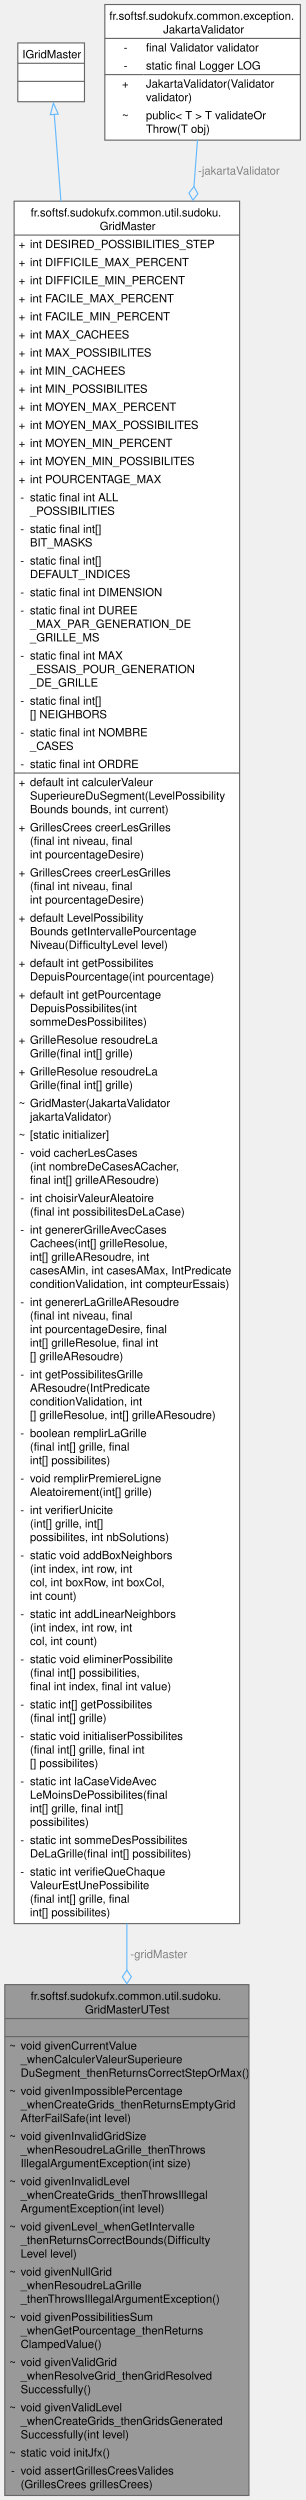
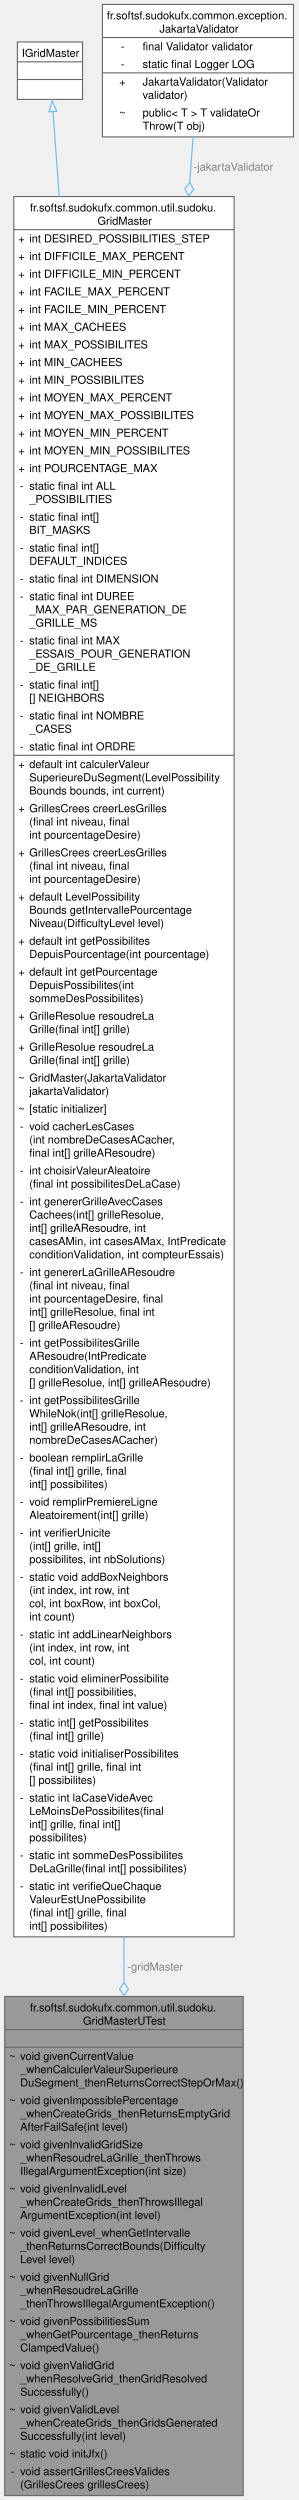
- <svg xmlns="http://www.w3.org/2000/svg" xmlns:xlink="http://www.w3.org/1999/xlink" width="270pt" height="2212pt" viewBox="0.00 0.00 269.50 2212.00">
-   <g id="graph0" class="graph" transform="scale(1 1) rotate(0) translate(4 2208)">
+ <svg xmlns="http://www.w3.org/2000/svg" xmlns:xlink="http://www.w3.org/1999/xlink" width="270pt" height="2264pt" viewBox="0.00 0.00 269.50 2264.00">
+   <g id="graph0" class="graph" transform="scale(1 1) rotate(0) translate(4 2260)">
    <g id="Node000001" class="node">
      <g id="a_Node000001">
        <a xlink:title=" ">
          <polygon fill="#999999" stroke="none" points="216,-452 0,-452 0,0 216,0 216,-452" />
          <text text-anchor="start" x="22.88" y="-438.5" font-family="Helvetica,sans-Serif" font-size="10.00">fr.softsf.sudokufx.common.util.sudoku.</text>
          <text text-anchor="start" x="70.88" y="-426.5" font-family="Helvetica,sans-Serif" font-size="10.00">GridMasterUTest</text>
          <text text-anchor="start" x="106.5" y="-410.5" font-family="Helvetica,sans-Serif" font-size="10.00"> </text>
          <text text-anchor="start" x="4" y="-394.5" font-family="Helvetica,sans-Serif" font-size="10.00">~</text>
          <text text-anchor="start" x="14" y="-394.5" font-family="Helvetica,sans-Serif" font-size="10.00">void givenCurrentValue</text>
          <text text-anchor="start" x="14" y="-382.5" font-family="Helvetica,sans-Serif" font-size="10.00">_whenCalculerValeurSuperieure</text>
          <text text-anchor="start" x="14" y="-370.5" font-family="Helvetica,sans-Serif" font-size="10.00">DuSegment_thenReturnsCorrectStepOrMax()</text>
          <text text-anchor="start" x="4" y="-354.5" font-family="Helvetica,sans-Serif" font-size="10.00">~</text>
          <text text-anchor="start" x="14" y="-354.5" font-family="Helvetica,sans-Serif" font-size="10.00">void givenImpossiblePercentage</text>
          <text text-anchor="start" x="14" y="-342.5" font-family="Helvetica,sans-Serif" font-size="10.00">_whenCreateGrids_thenReturnsEmptyGrid</text>
          <text text-anchor="start" x="14" y="-330.5" font-family="Helvetica,sans-Serif" font-size="10.00">AfterFailSafe(int level)</text>
          <text text-anchor="start" x="4" y="-314.5" font-family="Helvetica,sans-Serif" font-size="10.00">~</text>
          <text text-anchor="start" x="14" y="-314.5" font-family="Helvetica,sans-Serif" font-size="10.00">void givenInvalidGridSize</text>
          <text text-anchor="start" x="14" y="-302.5" font-family="Helvetica,sans-Serif" font-size="10.00">_whenResoudreLaGrille_thenThrows</text>
          <text text-anchor="start" x="14" y="-290.5" font-family="Helvetica,sans-Serif" font-size="10.00">IllegalArgumentException(int size)</text>
          <text text-anchor="start" x="4" y="-274.5" font-family="Helvetica,sans-Serif" font-size="10.00">~</text>
          <text text-anchor="start" x="14" y="-274.5" font-family="Helvetica,sans-Serif" font-size="10.00">void givenInvalidLevel</text>
          <text text-anchor="start" x="14" y="-262.5" font-family="Helvetica,sans-Serif" font-size="10.00">_whenCreateGrids_thenThrowsIllegal</text>
          <text text-anchor="start" x="14" y="-250.5" font-family="Helvetica,sans-Serif" font-size="10.00">ArgumentException(int level)</text>
          <text text-anchor="start" x="4" y="-234.5" font-family="Helvetica,sans-Serif" font-size="10.00">~</text>
          <text text-anchor="start" x="14" y="-234.5" font-family="Helvetica,sans-Serif" font-size="10.00">void givenLevel_whenGetIntervalle</text>
          <text text-anchor="start" x="14" y="-222.5" font-family="Helvetica,sans-Serif" font-size="10.00">_thenReturnsCorrectBounds(Difficulty</text>
          <text text-anchor="start" x="14" y="-210.5" font-family="Helvetica,sans-Serif" font-size="10.00">Level level)</text>
          <text text-anchor="start" x="4" y="-194.5" font-family="Helvetica,sans-Serif" font-size="10.00">~</text>
          <text text-anchor="start" x="14" y="-194.5" font-family="Helvetica,sans-Serif" font-size="10.00">void givenNullGrid</text>
          <text text-anchor="start" x="14" y="-182.5" font-family="Helvetica,sans-Serif" font-size="10.00">_whenResoudreLaGrille</text>
          <text text-anchor="start" x="14" y="-170.5" font-family="Helvetica,sans-Serif" font-size="10.00">_thenThrowsIllegalArgumentException()</text>
          <text text-anchor="start" x="4" y="-154.5" font-family="Helvetica,sans-Serif" font-size="10.00">~</text>
          <text text-anchor="start" x="14" y="-154.5" font-family="Helvetica,sans-Serif" font-size="10.00">void givenPossibilitiesSum</text>
          <text text-anchor="start" x="14" y="-142.5" font-family="Helvetica,sans-Serif" font-size="10.00">_whenGetPourcentage_thenReturns</text>
          <text text-anchor="start" x="14" y="-130.5" font-family="Helvetica,sans-Serif" font-size="10.00">ClampedValue()</text>
          <text text-anchor="start" x="4" y="-114.5" font-family="Helvetica,sans-Serif" font-size="10.00">~</text>
          <text text-anchor="start" x="14" y="-114.5" font-family="Helvetica,sans-Serif" font-size="10.00">void givenValidGrid</text>
          <text text-anchor="start" x="14" y="-102.5" font-family="Helvetica,sans-Serif" font-size="10.00">_whenResolveGrid_thenGridResolved</text>
          <text text-anchor="start" x="14" y="-90.5" font-family="Helvetica,sans-Serif" font-size="10.00">Successfully()</text>
          <text text-anchor="start" x="4" y="-74.5" font-family="Helvetica,sans-Serif" font-size="10.00">~</text>
          <text text-anchor="start" x="14" y="-74.5" font-family="Helvetica,sans-Serif" font-size="10.00">void givenValidLevel</text>
          <text text-anchor="start" x="14" y="-62.5" font-family="Helvetica,sans-Serif" font-size="10.00">_whenCreateGrids_thenGridsGenerated</text>
          <text text-anchor="start" x="14" y="-50.5" font-family="Helvetica,sans-Serif" font-size="10.00">Successfully(int level)</text>
          <text text-anchor="start" x="4" y="-34.5" font-family="Helvetica,sans-Serif" font-size="10.00">~</text>
          <text text-anchor="start" x="14" y="-34.5" font-family="Helvetica,sans-Serif" font-size="10.00">static void initJfx()</text>
          <text text-anchor="start" x="5.5" y="-18.5" font-family="Helvetica,sans-Serif" font-size="10.00">-</text>
          <text text-anchor="start" x="14" y="-18.5" font-family="Helvetica,sans-Serif" font-size="10.00">void assertGrillesCreesValides</text>
          <text text-anchor="start" x="14" y="-6.5" font-family="Helvetica,sans-Serif" font-size="10.00">(GrillesCrees grillesCrees)</text>
          <polygon fill="#666666" stroke="#666666" points="0,-422 0,-422 216,-422 216,-422 0,-422" />
          <polygon fill="#666666" stroke="#666666" points="0,-406 0,-406 216,-406 216,-406 0,-406" />
          <polygon fill="none" stroke="#666666" points="0,0 0,-452 216,-452 216,0 0,0" />
        </a>
      </g>
    </g>
    <g id="Node000002" class="node">
      <g id="a_Node000002">
        <a xlink:href="classfr_1_1softsf_1_1sudokufx_1_1common_1_1util_1_1sudoku_1_1_grid_master.html" target="_top" xlink:title="Fournit les fonctionnalités essentielles pour générer et résoudre des grilles de Sudoku.">
-           <polygon fill="white" stroke="none" points="207.75,-2030 8.25,-2030 8.25,-506 207.75,-506 207.75,-2030" />
-           <text text-anchor="start" x="22.88" y="-2016.5" font-family="Helvetica,sans-Serif" font-size="10.00">fr.softsf.sudokufx.common.util.sudoku.</text>
-           <text text-anchor="start" x="84" y="-2004.5" font-family="Helvetica,sans-Serif" font-size="10.00">GridMaster</text>
-           <text text-anchor="start" x="12.25" y="-1988.5" font-family="Helvetica,sans-Serif" font-size="10.00">+</text>
-           <text text-anchor="start" x="22.25" y="-1988.5" font-family="Helvetica,sans-Serif" font-size="10.00">int DESIRED_POSSIBILITIES_STEP</text>
-           <text text-anchor="start" x="12.25" y="-1972.5" font-family="Helvetica,sans-Serif" font-size="10.00">+</text>
-           <text text-anchor="start" x="22.25" y="-1972.5" font-family="Helvetica,sans-Serif" font-size="10.00">int DIFFICILE_MAX_PERCENT</text>
-           <text text-anchor="start" x="12.25" y="-1956.5" font-family="Helvetica,sans-Serif" font-size="10.00">+</text>
-           <text text-anchor="start" x="22.25" y="-1956.5" font-family="Helvetica,sans-Serif" font-size="10.00">int DIFFICILE_MIN_PERCENT</text>
-           <text text-anchor="start" x="12.25" y="-1940.5" font-family="Helvetica,sans-Serif" font-size="10.00">+</text>
-           <text text-anchor="start" x="22.25" y="-1940.5" font-family="Helvetica,sans-Serif" font-size="10.00">int FACILE_MAX_PERCENT</text>
-           <text text-anchor="start" x="12.25" y="-1924.5" font-family="Helvetica,sans-Serif" font-size="10.00">+</text>
-           <text text-anchor="start" x="22.25" y="-1924.5" font-family="Helvetica,sans-Serif" font-size="10.00">int FACILE_MIN_PERCENT</text>
-           <text text-anchor="start" x="12.25" y="-1908.5" font-family="Helvetica,sans-Serif" font-size="10.00">+</text>
-           <text text-anchor="start" x="22.25" y="-1908.5" font-family="Helvetica,sans-Serif" font-size="10.00">int MAX_CACHEES</text>
-           <text text-anchor="start" x="12.25" y="-1892.5" font-family="Helvetica,sans-Serif" font-size="10.00">+</text>
-           <text text-anchor="start" x="22.25" y="-1892.5" font-family="Helvetica,sans-Serif" font-size="10.00">int MAX_POSSIBILITES</text>
-           <text text-anchor="start" x="12.25" y="-1876.5" font-family="Helvetica,sans-Serif" font-size="10.00">+</text>
-           <text text-anchor="start" x="22.25" y="-1876.5" font-family="Helvetica,sans-Serif" font-size="10.00">int MIN_CACHEES</text>
-           <text text-anchor="start" x="12.25" y="-1860.5" font-family="Helvetica,sans-Serif" font-size="10.00">+</text>
-           <text text-anchor="start" x="22.25" y="-1860.5" font-family="Helvetica,sans-Serif" font-size="10.00">int MIN_POSSIBILITES</text>
-           <text text-anchor="start" x="12.25" y="-1844.5" font-family="Helvetica,sans-Serif" font-size="10.00">+</text>
-           <text text-anchor="start" x="22.25" y="-1844.5" font-family="Helvetica,sans-Serif" font-size="10.00">int MOYEN_MAX_PERCENT</text>
-           <text text-anchor="start" x="12.25" y="-1828.5" font-family="Helvetica,sans-Serif" font-size="10.00">+</text>
-           <text text-anchor="start" x="22.25" y="-1828.5" font-family="Helvetica,sans-Serif" font-size="10.00">int MOYEN_MAX_POSSIBILITES</text>
-           <text text-anchor="start" x="12.25" y="-1812.5" font-family="Helvetica,sans-Serif" font-size="10.00">+</text>
-           <text text-anchor="start" x="22.25" y="-1812.5" font-family="Helvetica,sans-Serif" font-size="10.00">int MOYEN_MIN_PERCENT</text>
-           <text text-anchor="start" x="12.25" y="-1796.5" font-family="Helvetica,sans-Serif" font-size="10.00">+</text>
-           <text text-anchor="start" x="22.25" y="-1796.5" font-family="Helvetica,sans-Serif" font-size="10.00">int MOYEN_MIN_POSSIBILITES</text>
-           <text text-anchor="start" x="12.25" y="-1780.5" font-family="Helvetica,sans-Serif" font-size="10.00">+</text>
-           <text text-anchor="start" x="22.25" y="-1780.5" font-family="Helvetica,sans-Serif" font-size="10.00">int POURCENTAGE_MAX</text>
-           <text text-anchor="start" x="13.75" y="-1764.5" font-family="Helvetica,sans-Serif" font-size="10.00">-</text>
-           <text text-anchor="start" x="22.25" y="-1764.5" font-family="Helvetica,sans-Serif" font-size="10.00">static final int ALL</text>
-           <text text-anchor="start" x="22.25" y="-1752.5" font-family="Helvetica,sans-Serif" font-size="10.00">_POSSIBILITIES</text>
-           <text text-anchor="start" x="13.75" y="-1736.5" font-family="Helvetica,sans-Serif" font-size="10.00">-</text>
-           <text text-anchor="start" x="22.25" y="-1736.5" font-family="Helvetica,sans-Serif" font-size="10.00">static final int[]</text>
-           <text text-anchor="start" x="22.25" y="-1724.5" font-family="Helvetica,sans-Serif" font-size="10.00"> BIT_MASKS</text>
-           <text text-anchor="start" x="13.75" y="-1708.5" font-family="Helvetica,sans-Serif" font-size="10.00">-</text>
-           <text text-anchor="start" x="22.25" y="-1708.5" font-family="Helvetica,sans-Serif" font-size="10.00">static final int[]</text>
-           <text text-anchor="start" x="22.25" y="-1696.5" font-family="Helvetica,sans-Serif" font-size="10.00"> DEFAULT_INDICES</text>
-           <text text-anchor="start" x="13.75" y="-1680.5" font-family="Helvetica,sans-Serif" font-size="10.00">-</text>
-           <text text-anchor="start" x="22.25" y="-1680.5" font-family="Helvetica,sans-Serif" font-size="10.00">static final int DIMENSION</text>
-           <text text-anchor="start" x="13.75" y="-1664.5" font-family="Helvetica,sans-Serif" font-size="10.00">-</text>
-           <text text-anchor="start" x="22.25" y="-1664.5" font-family="Helvetica,sans-Serif" font-size="10.00">static final int DUREE</text>
-           <text text-anchor="start" x="22.25" y="-1652.5" font-family="Helvetica,sans-Serif" font-size="10.00">_MAX_PAR_GENERATION_DE</text>
-           <text text-anchor="start" x="22.25" y="-1640.5" font-family="Helvetica,sans-Serif" font-size="10.00">_GRILLE_MS</text>
-           <text text-anchor="start" x="13.75" y="-1624.5" font-family="Helvetica,sans-Serif" font-size="10.00">-</text>
-           <text text-anchor="start" x="22.25" y="-1624.5" font-family="Helvetica,sans-Serif" font-size="10.00">static final int MAX</text>
-           <text text-anchor="start" x="22.25" y="-1612.5" font-family="Helvetica,sans-Serif" font-size="10.00">_ESSAIS_POUR_GENERATION</text>
-           <text text-anchor="start" x="22.25" y="-1600.5" font-family="Helvetica,sans-Serif" font-size="10.00">_DE_GRILLE</text>
-           <text text-anchor="start" x="13.75" y="-1584.5" font-family="Helvetica,sans-Serif" font-size="10.00">-</text>
-           <text text-anchor="start" x="22.25" y="-1584.5" font-family="Helvetica,sans-Serif" font-size="10.00">static final int[]</text>
-           <text text-anchor="start" x="22.25" y="-1572.5" font-family="Helvetica,sans-Serif" font-size="10.00">[] NEIGHBORS</text>
-           <text text-anchor="start" x="13.75" y="-1556.5" font-family="Helvetica,sans-Serif" font-size="10.00">-</text>
-           <text text-anchor="start" x="22.25" y="-1556.5" font-family="Helvetica,sans-Serif" font-size="10.00">static final int NOMBRE</text>
-           <text text-anchor="start" x="22.25" y="-1544.5" font-family="Helvetica,sans-Serif" font-size="10.00">_CASES</text>
-           <text text-anchor="start" x="13.75" y="-1528.5" font-family="Helvetica,sans-Serif" font-size="10.00">-</text>
-           <text text-anchor="start" x="22.25" y="-1528.5" font-family="Helvetica,sans-Serif" font-size="10.00">static final int ORDRE</text>
-           <text text-anchor="start" x="12.25" y="-1512.5" font-family="Helvetica,sans-Serif" font-size="10.00">+</text>
-           <text text-anchor="start" x="22.25" y="-1512.5" font-family="Helvetica,sans-Serif" font-size="10.00">default int calculerValeur</text>
-           <text text-anchor="start" x="22.25" y="-1500.5" font-family="Helvetica,sans-Serif" font-size="10.00">SuperieureDuSegment(LevelPossibility</text>
-           <text text-anchor="start" x="22.25" y="-1488.5" font-family="Helvetica,sans-Serif" font-size="10.00">Bounds bounds, int current)</text>
-           <text text-anchor="start" x="12.25" y="-1472.5" font-family="Helvetica,sans-Serif" font-size="10.00">+</text>
-           <text text-anchor="start" x="22.25" y="-1472.5" font-family="Helvetica,sans-Serif" font-size="10.00">GrillesCrees creerLesGrilles</text>
-           <text text-anchor="start" x="22.25" y="-1460.5" font-family="Helvetica,sans-Serif" font-size="10.00">(final int niveau, final</text>
-           <text text-anchor="start" x="22.25" y="-1448.5" font-family="Helvetica,sans-Serif" font-size="10.00"> int pourcentageDesire)</text>
-           <text text-anchor="start" x="12.25" y="-1432.5" font-family="Helvetica,sans-Serif" font-size="10.00">+</text>
-           <text text-anchor="start" x="22.25" y="-1432.5" font-family="Helvetica,sans-Serif" font-size="10.00">GrillesCrees creerLesGrilles</text>
-           <text text-anchor="start" x="22.25" y="-1420.5" font-family="Helvetica,sans-Serif" font-size="10.00">(final int niveau, final</text>
-           <text text-anchor="start" x="22.25" y="-1408.5" font-family="Helvetica,sans-Serif" font-size="10.00"> int pourcentageDesire)</text>
-           <text text-anchor="start" x="12.25" y="-1392.5" font-family="Helvetica,sans-Serif" font-size="10.00">+</text>
-           <text text-anchor="start" x="22.25" y="-1392.5" font-family="Helvetica,sans-Serif" font-size="10.00">default LevelPossibility</text>
-           <text text-anchor="start" x="22.25" y="-1380.5" font-family="Helvetica,sans-Serif" font-size="10.00">Bounds getIntervallePourcentage</text>
-           <text text-anchor="start" x="22.25" y="-1368.5" font-family="Helvetica,sans-Serif" font-size="10.00">Niveau(DifficultyLevel level)</text>
-           <text text-anchor="start" x="12.25" y="-1352.5" font-family="Helvetica,sans-Serif" font-size="10.00">+</text>
-           <text text-anchor="start" x="22.25" y="-1352.5" font-family="Helvetica,sans-Serif" font-size="10.00">default int getPossibilites</text>
-           <text text-anchor="start" x="22.25" y="-1340.5" font-family="Helvetica,sans-Serif" font-size="10.00">DepuisPourcentage(int pourcentage)</text>
-           <text text-anchor="start" x="12.25" y="-1324.5" font-family="Helvetica,sans-Serif" font-size="10.00">+</text>
-           <text text-anchor="start" x="22.25" y="-1324.5" font-family="Helvetica,sans-Serif" font-size="10.00">default int getPourcentage</text>
-           <text text-anchor="start" x="22.25" y="-1312.5" font-family="Helvetica,sans-Serif" font-size="10.00">DepuisPossibilites(int</text>
-           <text text-anchor="start" x="22.25" y="-1300.5" font-family="Helvetica,sans-Serif" font-size="10.00"> sommeDesPossibilites)</text>
-           <text text-anchor="start" x="12.25" y="-1284.5" font-family="Helvetica,sans-Serif" font-size="10.00">+</text>
-           <text text-anchor="start" x="22.25" y="-1284.5" font-family="Helvetica,sans-Serif" font-size="10.00">GrilleResolue resoudreLa</text>
-           <text text-anchor="start" x="22.25" y="-1272.5" font-family="Helvetica,sans-Serif" font-size="10.00">Grille(final int[] grille)</text>
-           <text text-anchor="start" x="12.25" y="-1256.5" font-family="Helvetica,sans-Serif" font-size="10.00">+</text>
-           <text text-anchor="start" x="22.25" y="-1256.5" font-family="Helvetica,sans-Serif" font-size="10.00">GrilleResolue resoudreLa</text>
-           <text text-anchor="start" x="22.25" y="-1244.5" font-family="Helvetica,sans-Serif" font-size="10.00">Grille(final int[] grille)</text>
-           <text text-anchor="start" x="12.25" y="-1228.5" font-family="Helvetica,sans-Serif" font-size="10.00">~</text>
-           <text text-anchor="start" x="22.25" y="-1228.5" font-family="Helvetica,sans-Serif" font-size="10.00">GridMaster(JakartaValidator</text>
-           <text text-anchor="start" x="22.25" y="-1216.5" font-family="Helvetica,sans-Serif" font-size="10.00"> jakartaValidator)</text>
-           <text text-anchor="start" x="12.25" y="-1200.5" font-family="Helvetica,sans-Serif" font-size="10.00">~</text>
-           <text text-anchor="start" x="22.25" y="-1200.5" font-family="Helvetica,sans-Serif" font-size="10.00">[static initializer]</text>
-           <text text-anchor="start" x="13.75" y="-1184.5" font-family="Helvetica,sans-Serif" font-size="10.00">-</text>
-           <text text-anchor="start" x="22.25" y="-1184.5" font-family="Helvetica,sans-Serif" font-size="10.00">void cacherLesCases</text>
-           <text text-anchor="start" x="22.25" y="-1172.5" font-family="Helvetica,sans-Serif" font-size="10.00">(int nombreDeCasesACacher,</text>
-           <text text-anchor="start" x="22.25" y="-1160.5" font-family="Helvetica,sans-Serif" font-size="10.00"> final int[] grilleAResoudre)</text>
-           <text text-anchor="start" x="13.75" y="-1144.5" font-family="Helvetica,sans-Serif" font-size="10.00">-</text>
-           <text text-anchor="start" x="22.25" y="-1144.5" font-family="Helvetica,sans-Serif" font-size="10.00">int choisirValeurAleatoire</text>
-           <text text-anchor="start" x="22.25" y="-1132.5" font-family="Helvetica,sans-Serif" font-size="10.00">(final int possibilitesDeLaCase)</text>
-           <text text-anchor="start" x="13.75" y="-1116.5" font-family="Helvetica,sans-Serif" font-size="10.00">-</text>
-           <text text-anchor="start" x="22.25" y="-1116.5" font-family="Helvetica,sans-Serif" font-size="10.00">int genererGrilleAvecCases</text>
-           <text text-anchor="start" x="22.25" y="-1104.5" font-family="Helvetica,sans-Serif" font-size="10.00">Cachees(int[] grilleResolue,</text>
-           <text text-anchor="start" x="22.25" y="-1092.5" font-family="Helvetica,sans-Serif" font-size="10.00"> int[] grilleAResoudre, int</text>
-           <text text-anchor="start" x="22.25" y="-1080.5" font-family="Helvetica,sans-Serif" font-size="10.00"> casesAMin, int casesAMax, IntPredicate</text>
-           <text text-anchor="start" x="22.25" y="-1068.5" font-family="Helvetica,sans-Serif" font-size="10.00"> conditionValidation, int compteurEssais)</text>
-           <text text-anchor="start" x="13.75" y="-1052.5" font-family="Helvetica,sans-Serif" font-size="10.00">-</text>
-           <text text-anchor="start" x="22.25" y="-1052.5" font-family="Helvetica,sans-Serif" font-size="10.00">int genererLaGrilleAResoudre</text>
-           <text text-anchor="start" x="22.25" y="-1040.5" font-family="Helvetica,sans-Serif" font-size="10.00">(final int niveau, final</text>
-           <text text-anchor="start" x="22.25" y="-1028.5" font-family="Helvetica,sans-Serif" font-size="10.00"> int pourcentageDesire, final</text>
-           <text text-anchor="start" x="22.25" y="-1016.5" font-family="Helvetica,sans-Serif" font-size="10.00"> int[] grilleResolue, final int</text>
-           <text text-anchor="start" x="22.25" y="-1004.5" font-family="Helvetica,sans-Serif" font-size="10.00">[] grilleAResoudre)</text>
+           <polygon fill="white" stroke="none" points="207.75,-2082 8.25,-2082 8.25,-506 207.75,-506 207.75,-2082" />
+           <text text-anchor="start" x="22.88" y="-2068.5" font-family="Helvetica,sans-Serif" font-size="10.00">fr.softsf.sudokufx.common.util.sudoku.</text>
+           <text text-anchor="start" x="84" y="-2056.5" font-family="Helvetica,sans-Serif" font-size="10.00">GridMaster</text>
+           <text text-anchor="start" x="12.25" y="-2040.5" font-family="Helvetica,sans-Serif" font-size="10.00">+</text>
+           <text text-anchor="start" x="22.25" y="-2040.5" font-family="Helvetica,sans-Serif" font-size="10.00">int DESIRED_POSSIBILITIES_STEP</text>
+           <text text-anchor="start" x="12.25" y="-2024.5" font-family="Helvetica,sans-Serif" font-size="10.00">+</text>
+           <text text-anchor="start" x="22.25" y="-2024.5" font-family="Helvetica,sans-Serif" font-size="10.00">int DIFFICILE_MAX_PERCENT</text>
+           <text text-anchor="start" x="12.25" y="-2008.5" font-family="Helvetica,sans-Serif" font-size="10.00">+</text>
+           <text text-anchor="start" x="22.25" y="-2008.5" font-family="Helvetica,sans-Serif" font-size="10.00">int DIFFICILE_MIN_PERCENT</text>
+           <text text-anchor="start" x="12.25" y="-1992.5" font-family="Helvetica,sans-Serif" font-size="10.00">+</text>
+           <text text-anchor="start" x="22.25" y="-1992.5" font-family="Helvetica,sans-Serif" font-size="10.00">int FACILE_MAX_PERCENT</text>
+           <text text-anchor="start" x="12.25" y="-1976.5" font-family="Helvetica,sans-Serif" font-size="10.00">+</text>
+           <text text-anchor="start" x="22.25" y="-1976.5" font-family="Helvetica,sans-Serif" font-size="10.00">int FACILE_MIN_PERCENT</text>
+           <text text-anchor="start" x="12.25" y="-1960.5" font-family="Helvetica,sans-Serif" font-size="10.00">+</text>
+           <text text-anchor="start" x="22.25" y="-1960.5" font-family="Helvetica,sans-Serif" font-size="10.00">int MAX_CACHEES</text>
+           <text text-anchor="start" x="12.25" y="-1944.5" font-family="Helvetica,sans-Serif" font-size="10.00">+</text>
+           <text text-anchor="start" x="22.25" y="-1944.5" font-family="Helvetica,sans-Serif" font-size="10.00">int MAX_POSSIBILITES</text>
+           <text text-anchor="start" x="12.25" y="-1928.5" font-family="Helvetica,sans-Serif" font-size="10.00">+</text>
+           <text text-anchor="start" x="22.25" y="-1928.5" font-family="Helvetica,sans-Serif" font-size="10.00">int MIN_CACHEES</text>
+           <text text-anchor="start" x="12.25" y="-1912.5" font-family="Helvetica,sans-Serif" font-size="10.00">+</text>
+           <text text-anchor="start" x="22.25" y="-1912.5" font-family="Helvetica,sans-Serif" font-size="10.00">int MIN_POSSIBILITES</text>
+           <text text-anchor="start" x="12.25" y="-1896.5" font-family="Helvetica,sans-Serif" font-size="10.00">+</text>
+           <text text-anchor="start" x="22.25" y="-1896.5" font-family="Helvetica,sans-Serif" font-size="10.00">int MOYEN_MAX_PERCENT</text>
+           <text text-anchor="start" x="12.25" y="-1880.5" font-family="Helvetica,sans-Serif" font-size="10.00">+</text>
+           <text text-anchor="start" x="22.25" y="-1880.5" font-family="Helvetica,sans-Serif" font-size="10.00">int MOYEN_MAX_POSSIBILITES</text>
+           <text text-anchor="start" x="12.25" y="-1864.5" font-family="Helvetica,sans-Serif" font-size="10.00">+</text>
+           <text text-anchor="start" x="22.25" y="-1864.5" font-family="Helvetica,sans-Serif" font-size="10.00">int MOYEN_MIN_PERCENT</text>
+           <text text-anchor="start" x="12.25" y="-1848.5" font-family="Helvetica,sans-Serif" font-size="10.00">+</text>
+           <text text-anchor="start" x="22.25" y="-1848.5" font-family="Helvetica,sans-Serif" font-size="10.00">int MOYEN_MIN_POSSIBILITES</text>
+           <text text-anchor="start" x="12.25" y="-1832.5" font-family="Helvetica,sans-Serif" font-size="10.00">+</text>
+           <text text-anchor="start" x="22.25" y="-1832.5" font-family="Helvetica,sans-Serif" font-size="10.00">int POURCENTAGE_MAX</text>
+           <text text-anchor="start" x="13.75" y="-1816.5" font-family="Helvetica,sans-Serif" font-size="10.00">-</text>
+           <text text-anchor="start" x="22.25" y="-1816.5" font-family="Helvetica,sans-Serif" font-size="10.00">static final int ALL</text>
+           <text text-anchor="start" x="22.25" y="-1804.5" font-family="Helvetica,sans-Serif" font-size="10.00">_POSSIBILITIES</text>
+           <text text-anchor="start" x="13.75" y="-1788.5" font-family="Helvetica,sans-Serif" font-size="10.00">-</text>
+           <text text-anchor="start" x="22.25" y="-1788.5" font-family="Helvetica,sans-Serif" font-size="10.00">static final int[]</text>
+           <text text-anchor="start" x="22.25" y="-1776.5" font-family="Helvetica,sans-Serif" font-size="10.00"> BIT_MASKS</text>
+           <text text-anchor="start" x="13.75" y="-1760.5" font-family="Helvetica,sans-Serif" font-size="10.00">-</text>
+           <text text-anchor="start" x="22.25" y="-1760.5" font-family="Helvetica,sans-Serif" font-size="10.00">static final int[]</text>
+           <text text-anchor="start" x="22.25" y="-1748.5" font-family="Helvetica,sans-Serif" font-size="10.00"> DEFAULT_INDICES</text>
+           <text text-anchor="start" x="13.75" y="-1732.5" font-family="Helvetica,sans-Serif" font-size="10.00">-</text>
+           <text text-anchor="start" x="22.25" y="-1732.5" font-family="Helvetica,sans-Serif" font-size="10.00">static final int DIMENSION</text>
+           <text text-anchor="start" x="13.75" y="-1716.5" font-family="Helvetica,sans-Serif" font-size="10.00">-</text>
+           <text text-anchor="start" x="22.25" y="-1716.5" font-family="Helvetica,sans-Serif" font-size="10.00">static final int DUREE</text>
+           <text text-anchor="start" x="22.25" y="-1704.5" font-family="Helvetica,sans-Serif" font-size="10.00">_MAX_PAR_GENERATION_DE</text>
+           <text text-anchor="start" x="22.25" y="-1692.5" font-family="Helvetica,sans-Serif" font-size="10.00">_GRILLE_MS</text>
+           <text text-anchor="start" x="13.75" y="-1676.5" font-family="Helvetica,sans-Serif" font-size="10.00">-</text>
+           <text text-anchor="start" x="22.25" y="-1676.5" font-family="Helvetica,sans-Serif" font-size="10.00">static final int MAX</text>
+           <text text-anchor="start" x="22.25" y="-1664.5" font-family="Helvetica,sans-Serif" font-size="10.00">_ESSAIS_POUR_GENERATION</text>
+           <text text-anchor="start" x="22.25" y="-1652.5" font-family="Helvetica,sans-Serif" font-size="10.00">_DE_GRILLE</text>
+           <text text-anchor="start" x="13.75" y="-1636.5" font-family="Helvetica,sans-Serif" font-size="10.00">-</text>
+           <text text-anchor="start" x="22.25" y="-1636.5" font-family="Helvetica,sans-Serif" font-size="10.00">static final int[]</text>
+           <text text-anchor="start" x="22.25" y="-1624.5" font-family="Helvetica,sans-Serif" font-size="10.00">[] NEIGHBORS</text>
+           <text text-anchor="start" x="13.75" y="-1608.5" font-family="Helvetica,sans-Serif" font-size="10.00">-</text>
+           <text text-anchor="start" x="22.25" y="-1608.5" font-family="Helvetica,sans-Serif" font-size="10.00">static final int NOMBRE</text>
+           <text text-anchor="start" x="22.25" y="-1596.5" font-family="Helvetica,sans-Serif" font-size="10.00">_CASES</text>
+           <text text-anchor="start" x="13.75" y="-1580.5" font-family="Helvetica,sans-Serif" font-size="10.00">-</text>
+           <text text-anchor="start" x="22.25" y="-1580.5" font-family="Helvetica,sans-Serif" font-size="10.00">static final int ORDRE</text>
+           <text text-anchor="start" x="12.25" y="-1564.5" font-family="Helvetica,sans-Serif" font-size="10.00">+</text>
+           <text text-anchor="start" x="22.25" y="-1564.5" font-family="Helvetica,sans-Serif" font-size="10.00">default int calculerValeur</text>
+           <text text-anchor="start" x="22.25" y="-1552.5" font-family="Helvetica,sans-Serif" font-size="10.00">SuperieureDuSegment(LevelPossibility</text>
+           <text text-anchor="start" x="22.25" y="-1540.5" font-family="Helvetica,sans-Serif" font-size="10.00">Bounds bounds, int current)</text>
+           <text text-anchor="start" x="12.25" y="-1524.5" font-family="Helvetica,sans-Serif" font-size="10.00">+</text>
+           <text text-anchor="start" x="22.25" y="-1524.5" font-family="Helvetica,sans-Serif" font-size="10.00">GrillesCrees creerLesGrilles</text>
+           <text text-anchor="start" x="22.25" y="-1512.5" font-family="Helvetica,sans-Serif" font-size="10.00">(final int niveau, final</text>
+           <text text-anchor="start" x="22.25" y="-1500.5" font-family="Helvetica,sans-Serif" font-size="10.00"> int pourcentageDesire)</text>
+           <text text-anchor="start" x="12.25" y="-1484.5" font-family="Helvetica,sans-Serif" font-size="10.00">+</text>
+           <text text-anchor="start" x="22.25" y="-1484.5" font-family="Helvetica,sans-Serif" font-size="10.00">GrillesCrees creerLesGrilles</text>
+           <text text-anchor="start" x="22.25" y="-1472.5" font-family="Helvetica,sans-Serif" font-size="10.00">(final int niveau, final</text>
+           <text text-anchor="start" x="22.25" y="-1460.5" font-family="Helvetica,sans-Serif" font-size="10.00"> int pourcentageDesire)</text>
+           <text text-anchor="start" x="12.25" y="-1444.5" font-family="Helvetica,sans-Serif" font-size="10.00">+</text>
+           <text text-anchor="start" x="22.25" y="-1444.5" font-family="Helvetica,sans-Serif" font-size="10.00">default LevelPossibility</text>
+           <text text-anchor="start" x="22.25" y="-1432.5" font-family="Helvetica,sans-Serif" font-size="10.00">Bounds getIntervallePourcentage</text>
+           <text text-anchor="start" x="22.25" y="-1420.5" font-family="Helvetica,sans-Serif" font-size="10.00">Niveau(DifficultyLevel level)</text>
+           <text text-anchor="start" x="12.25" y="-1404.5" font-family="Helvetica,sans-Serif" font-size="10.00">+</text>
+           <text text-anchor="start" x="22.25" y="-1404.5" font-family="Helvetica,sans-Serif" font-size="10.00">default int getPossibilites</text>
+           <text text-anchor="start" x="22.25" y="-1392.5" font-family="Helvetica,sans-Serif" font-size="10.00">DepuisPourcentage(int pourcentage)</text>
+           <text text-anchor="start" x="12.25" y="-1376.5" font-family="Helvetica,sans-Serif" font-size="10.00">+</text>
+           <text text-anchor="start" x="22.25" y="-1376.5" font-family="Helvetica,sans-Serif" font-size="10.00">default int getPourcentage</text>
+           <text text-anchor="start" x="22.25" y="-1364.5" font-family="Helvetica,sans-Serif" font-size="10.00">DepuisPossibilites(int</text>
+           <text text-anchor="start" x="22.25" y="-1352.5" font-family="Helvetica,sans-Serif" font-size="10.00"> sommeDesPossibilites)</text>
+           <text text-anchor="start" x="12.25" y="-1336.5" font-family="Helvetica,sans-Serif" font-size="10.00">+</text>
+           <text text-anchor="start" x="22.25" y="-1336.5" font-family="Helvetica,sans-Serif" font-size="10.00">GrilleResolue resoudreLa</text>
+           <text text-anchor="start" x="22.25" y="-1324.5" font-family="Helvetica,sans-Serif" font-size="10.00">Grille(final int[] grille)</text>
+           <text text-anchor="start" x="12.25" y="-1308.5" font-family="Helvetica,sans-Serif" font-size="10.00">+</text>
+           <text text-anchor="start" x="22.25" y="-1308.5" font-family="Helvetica,sans-Serif" font-size="10.00">GrilleResolue resoudreLa</text>
+           <text text-anchor="start" x="22.25" y="-1296.5" font-family="Helvetica,sans-Serif" font-size="10.00">Grille(final int[] grille)</text>
+           <text text-anchor="start" x="12.25" y="-1280.5" font-family="Helvetica,sans-Serif" font-size="10.00">~</text>
+           <text text-anchor="start" x="22.25" y="-1280.5" font-family="Helvetica,sans-Serif" font-size="10.00">GridMaster(JakartaValidator</text>
+           <text text-anchor="start" x="22.25" y="-1268.5" font-family="Helvetica,sans-Serif" font-size="10.00"> jakartaValidator)</text>
+           <text text-anchor="start" x="12.25" y="-1252.5" font-family="Helvetica,sans-Serif" font-size="10.00">~</text>
+           <text text-anchor="start" x="22.25" y="-1252.5" font-family="Helvetica,sans-Serif" font-size="10.00">[static initializer]</text>
+           <text text-anchor="start" x="13.75" y="-1236.5" font-family="Helvetica,sans-Serif" font-size="10.00">-</text>
+           <text text-anchor="start" x="22.25" y="-1236.5" font-family="Helvetica,sans-Serif" font-size="10.00">void cacherLesCases</text>
+           <text text-anchor="start" x="22.25" y="-1224.5" font-family="Helvetica,sans-Serif" font-size="10.00">(int nombreDeCasesACacher,</text>
+           <text text-anchor="start" x="22.25" y="-1212.5" font-family="Helvetica,sans-Serif" font-size="10.00"> final int[] grilleAResoudre)</text>
+           <text text-anchor="start" x="13.75" y="-1196.5" font-family="Helvetica,sans-Serif" font-size="10.00">-</text>
+           <text text-anchor="start" x="22.25" y="-1196.5" font-family="Helvetica,sans-Serif" font-size="10.00">int choisirValeurAleatoire</text>
+           <text text-anchor="start" x="22.25" y="-1184.5" font-family="Helvetica,sans-Serif" font-size="10.00">(final int possibilitesDeLaCase)</text>
+           <text text-anchor="start" x="13.75" y="-1168.5" font-family="Helvetica,sans-Serif" font-size="10.00">-</text>
+           <text text-anchor="start" x="22.25" y="-1168.5" font-family="Helvetica,sans-Serif" font-size="10.00">int genererGrilleAvecCases</text>
+           <text text-anchor="start" x="22.25" y="-1156.5" font-family="Helvetica,sans-Serif" font-size="10.00">Cachees(int[] grilleResolue,</text>
+           <text text-anchor="start" x="22.25" y="-1144.5" font-family="Helvetica,sans-Serif" font-size="10.00"> int[] grilleAResoudre, int</text>
+           <text text-anchor="start" x="22.25" y="-1132.5" font-family="Helvetica,sans-Serif" font-size="10.00"> casesAMin, int casesAMax, IntPredicate</text>
+           <text text-anchor="start" x="22.25" y="-1120.5" font-family="Helvetica,sans-Serif" font-size="10.00"> conditionValidation, int compteurEssais)</text>
+           <text text-anchor="start" x="13.75" y="-1104.5" font-family="Helvetica,sans-Serif" font-size="10.00">-</text>
+           <text text-anchor="start" x="22.25" y="-1104.5" font-family="Helvetica,sans-Serif" font-size="10.00">int genererLaGrilleAResoudre</text>
+           <text text-anchor="start" x="22.25" y="-1092.5" font-family="Helvetica,sans-Serif" font-size="10.00">(final int niveau, final</text>
+           <text text-anchor="start" x="22.25" y="-1080.5" font-family="Helvetica,sans-Serif" font-size="10.00"> int pourcentageDesire, final</text>
+           <text text-anchor="start" x="22.25" y="-1068.5" font-family="Helvetica,sans-Serif" font-size="10.00"> int[] grilleResolue, final int</text>
+           <text text-anchor="start" x="22.25" y="-1056.5" font-family="Helvetica,sans-Serif" font-size="10.00">[] grilleAResoudre)</text>
+           <text text-anchor="start" x="13.75" y="-1040.5" font-family="Helvetica,sans-Serif" font-size="10.00">-</text>
+           <text text-anchor="start" x="22.25" y="-1040.5" font-family="Helvetica,sans-Serif" font-size="10.00">int getPossibilitesGrille</text>
+           <text text-anchor="start" x="22.25" y="-1028.5" font-family="Helvetica,sans-Serif" font-size="10.00">AResoudre(IntPredicate</text>
+           <text text-anchor="start" x="22.25" y="-1016.5" font-family="Helvetica,sans-Serif" font-size="10.00"> conditionValidation, int</text>
+           <text text-anchor="start" x="22.25" y="-1004.5" font-family="Helvetica,sans-Serif" font-size="10.00">[] grilleResolue, int[] grilleAResoudre)</text>
          <text text-anchor="start" x="13.75" y="-988.5" font-family="Helvetica,sans-Serif" font-size="10.00">-</text>
          <text text-anchor="start" x="22.25" y="-988.5" font-family="Helvetica,sans-Serif" font-size="10.00">int getPossibilitesGrille</text>
-           <text text-anchor="start" x="22.25" y="-976.5" font-family="Helvetica,sans-Serif" font-size="10.00">AResoudre(IntPredicate</text>
-           <text text-anchor="start" x="22.25" y="-964.5" font-family="Helvetica,sans-Serif" font-size="10.00"> conditionValidation, int</text>
-           <text text-anchor="start" x="22.25" y="-952.5" font-family="Helvetica,sans-Serif" font-size="10.00">[] grilleResolue, int[] grilleAResoudre)</text>
+           <text text-anchor="start" x="22.25" y="-976.5" font-family="Helvetica,sans-Serif" font-size="10.00">WhileNok(int[] grilleResolue,</text>
+           <text text-anchor="start" x="22.25" y="-964.5" font-family="Helvetica,sans-Serif" font-size="10.00"> int[] grilleAResoudre, int</text>
+           <text text-anchor="start" x="22.25" y="-952.5" font-family="Helvetica,sans-Serif" font-size="10.00"> nombreDeCasesACacher)</text>
          <text text-anchor="start" x="13.75" y="-936.5" font-family="Helvetica,sans-Serif" font-size="10.00">-</text>
          <text text-anchor="start" x="22.25" y="-936.5" font-family="Helvetica,sans-Serif" font-size="10.00">boolean remplirLaGrille</text>
          <text text-anchor="start" x="22.25" y="-924.5" font-family="Helvetica,sans-Serif" font-size="10.00">(final int[] grille, final</text>
          <text text-anchor="start" x="22.25" y="-912.5" font-family="Helvetica,sans-Serif" font-size="10.00"> int[] possibilites)</text>
          <text text-anchor="start" x="13.75" y="-896.5" font-family="Helvetica,sans-Serif" font-size="10.00">-</text>
          <text text-anchor="start" x="22.25" y="-896.5" font-family="Helvetica,sans-Serif" font-size="10.00">void remplirPremiereLigne</text>
          <text text-anchor="start" x="22.25" y="-884.5" font-family="Helvetica,sans-Serif" font-size="10.00">Aleatoirement(int[] grille)</text>
          <text text-anchor="start" x="13.75" y="-868.5" font-family="Helvetica,sans-Serif" font-size="10.00">-</text>
          <text text-anchor="start" x="22.25" y="-868.5" font-family="Helvetica,sans-Serif" font-size="10.00">int verifierUnicite</text>
          <text text-anchor="start" x="22.25" y="-856.5" font-family="Helvetica,sans-Serif" font-size="10.00">(int[] grille, int[]</text>
          <text text-anchor="start" x="22.25" y="-844.5" font-family="Helvetica,sans-Serif" font-size="10.00"> possibilites, int nbSolutions)</text>
          <text text-anchor="start" x="13.75" y="-828.5" font-family="Helvetica,sans-Serif" font-size="10.00">-</text>
          <text text-anchor="start" x="22.25" y="-828.5" font-family="Helvetica,sans-Serif" font-size="10.00">static void addBoxNeighbors</text>
          <text text-anchor="start" x="22.25" y="-816.5" font-family="Helvetica,sans-Serif" font-size="10.00">(int index, int row, int</text>
          <text text-anchor="start" x="22.25" y="-804.5" font-family="Helvetica,sans-Serif" font-size="10.00"> col, int boxRow, int boxCol,</text>
          <text text-anchor="start" x="22.25" y="-792.5" font-family="Helvetica,sans-Serif" font-size="10.00"> int count)</text>
          <text text-anchor="start" x="13.75" y="-776.5" font-family="Helvetica,sans-Serif" font-size="10.00">-</text>
          <text text-anchor="start" x="22.25" y="-776.5" font-family="Helvetica,sans-Serif" font-size="10.00">static int addLinearNeighbors</text>
          <text text-anchor="start" x="22.25" y="-764.5" font-family="Helvetica,sans-Serif" font-size="10.00">(int index, int row, int</text>
          <text text-anchor="start" x="22.25" y="-752.5" font-family="Helvetica,sans-Serif" font-size="10.00"> col, int count)</text>
          <text text-anchor="start" x="13.75" y="-736.5" font-family="Helvetica,sans-Serif" font-size="10.00">-</text>
          <text text-anchor="start" x="22.25" y="-736.5" font-family="Helvetica,sans-Serif" font-size="10.00">static void eliminerPossibilite</text>
          <text text-anchor="start" x="22.25" y="-724.5" font-family="Helvetica,sans-Serif" font-size="10.00">(final int[] possibilities,</text>
          <text text-anchor="start" x="22.25" y="-712.5" font-family="Helvetica,sans-Serif" font-size="10.00"> final int index, final int value)</text>
          <text text-anchor="start" x="13.75" y="-696.5" font-family="Helvetica,sans-Serif" font-size="10.00">-</text>
          <text text-anchor="start" x="22.25" y="-696.5" font-family="Helvetica,sans-Serif" font-size="10.00">static int[] getPossibilites</text>
          <text text-anchor="start" x="22.25" y="-684.5" font-family="Helvetica,sans-Serif" font-size="10.00">(final int[] grille)</text>
          <text text-anchor="start" x="13.75" y="-668.5" font-family="Helvetica,sans-Serif" font-size="10.00">-</text>
          <text text-anchor="start" x="22.25" y="-668.5" font-family="Helvetica,sans-Serif" font-size="10.00">static void initialiserPossibilites</text>
          <text text-anchor="start" x="22.25" y="-656.5" font-family="Helvetica,sans-Serif" font-size="10.00">(final int[] grille, final int</text>
          <text text-anchor="start" x="22.25" y="-644.5" font-family="Helvetica,sans-Serif" font-size="10.00">[] possibilites)</text>
          <text text-anchor="start" x="13.75" y="-628.5" font-family="Helvetica,sans-Serif" font-size="10.00">-</text>
          <text text-anchor="start" x="22.25" y="-628.5" font-family="Helvetica,sans-Serif" font-size="10.00">static int laCaseVideAvec</text>
          <text text-anchor="start" x="22.25" y="-616.5" font-family="Helvetica,sans-Serif" font-size="10.00">LeMoinsDePossibilites(final</text>
          <text text-anchor="start" x="22.25" y="-604.5" font-family="Helvetica,sans-Serif" font-size="10.00"> int[] grille, final int[]</text>
          <text text-anchor="start" x="22.25" y="-592.5" font-family="Helvetica,sans-Serif" font-size="10.00"> possibilites)</text>
          <text text-anchor="start" x="13.75" y="-576.5" font-family="Helvetica,sans-Serif" font-size="10.00">-</text>
          <text text-anchor="start" x="22.25" y="-576.5" font-family="Helvetica,sans-Serif" font-size="10.00">static int sommeDesPossibilites</text>
          <text text-anchor="start" x="22.25" y="-564.5" font-family="Helvetica,sans-Serif" font-size="10.00">DeLaGrille(final int[] possibilites)</text>
          <text text-anchor="start" x="13.75" y="-548.5" font-family="Helvetica,sans-Serif" font-size="10.00">-</text>
          <text text-anchor="start" x="22.25" y="-548.5" font-family="Helvetica,sans-Serif" font-size="10.00">static int verifieQueChaque</text>
          <text text-anchor="start" x="22.25" y="-536.5" font-family="Helvetica,sans-Serif" font-size="10.00">ValeurEstUnePossibilite</text>
          <text text-anchor="start" x="22.25" y="-524.5" font-family="Helvetica,sans-Serif" font-size="10.00">(final int[] grille, final</text>
          <text text-anchor="start" x="22.25" y="-512.5" font-family="Helvetica,sans-Serif" font-size="10.00"> int[] possibilites)</text>
-           <polygon fill="#666666" stroke="#666666" points="8.25,-2000 8.25,-2000 207.75,-2000 207.75,-2000 8.25,-2000" />
-           <polygon fill="#666666" stroke="#666666" points="8.25,-1524 8.25,-1524 20.25,-1524 20.25,-1524 8.25,-1524" />
-           <polygon fill="#666666" stroke="#666666" points="20.25,-1524 20.25,-1524 207.75,-1524 207.75,-1524 20.25,-1524" />
-           <polygon fill="none" stroke="#666666" points="8.25,-506 8.25,-2030 207.75,-2030 207.75,-506 8.25,-506" />
+           <polygon fill="#666666" stroke="#666666" points="8.25,-2052 8.25,-2052 207.75,-2052 207.75,-2052 8.25,-2052" />
+           <polygon fill="#666666" stroke="#666666" points="8.25,-1576 8.25,-1576 20.25,-1576 20.25,-1576 8.25,-1576" />
+           <polygon fill="#666666" stroke="#666666" points="20.25,-1576 20.25,-1576 207.75,-1576 207.75,-1576 20.25,-1576" />
+           <polygon fill="none" stroke="#666666" points="8.25,-506 8.25,-2082 207.75,-2082 207.75,-506 8.25,-506" />
        </a>
      </g>
    </g>
    <g id="edge1_Node000001_Node000002" class="edge">
      <g id="a_edge1_Node000001_Node000002">
        <a xlink:title=" ">
-           <path fill="none" stroke="#63b8ff" d="M108,-506.04C108,-491.94 108,-478.15 108,-464.71" />
-           <polygon fill="none" stroke="#63b8ff" points="108,-464.85 104,-458.85 108,-452.85 112,-458.85 108,-464.85" />
+           <path fill="none" stroke="#63b8ff" d="M108,-506.03C108,-491.89 108,-478.06 108,-464.6" />
+           <polygon fill="none" stroke="#63b8ff" points="108,-464.7 104,-458.7 108,-452.7 112,-458.7 108,-464.7" />
        </a>
      </g>
      <text text-anchor="start" x="111" y="-475.5" font-family="Helvetica,sans-Serif" font-size="10.00" fill="grey">-gridMaster</text>
    </g>
    <g id="Node000003" class="node">
      <g id="a_Node000003">
        <a xlink:title=" ">
-           <polygon fill="white" stroke="none" points="70.5,-2170 11.5,-2170 11.5,-2118 70.5,-2118 70.5,-2170" />
-           <text text-anchor="start" x="15.5" y="-2156.5" font-family="Helvetica,sans-Serif" font-size="10.00">IGridMaster</text>
-           <text text-anchor="start" x="39.5" y="-2140.5" font-family="Helvetica,sans-Serif" font-size="10.00"> </text>
-           <text text-anchor="start" x="39.5" y="-2124.5" font-family="Helvetica,sans-Serif" font-size="10.00"> </text>
-           <polygon fill="#666666" stroke="#666666" points="11.5,-2152 11.5,-2152 70.5,-2152 70.5,-2152 11.5,-2152" />
-           <polygon fill="#666666" stroke="#666666" points="11.5,-2136 11.5,-2136 70.5,-2136 70.5,-2136 11.5,-2136" />
-           <polygon fill="none" stroke="#666666" points="11.5,-2118 11.5,-2170 70.5,-2170 70.5,-2118 11.5,-2118" />
+           <polygon fill="white" stroke="none" points="70.5,-2222 11.5,-2222 11.5,-2170 70.5,-2170 70.5,-2222" />
+           <text text-anchor="start" x="15.5" y="-2208.5" font-family="Helvetica,sans-Serif" font-size="10.00">IGridMaster</text>
+           <text text-anchor="start" x="39.5" y="-2192.5" font-family="Helvetica,sans-Serif" font-size="10.00"> </text>
+           <text text-anchor="start" x="39.5" y="-2176.5" font-family="Helvetica,sans-Serif" font-size="10.00"> </text>
+           <polygon fill="#666666" stroke="#666666" points="11.5,-2204 11.5,-2204 70.5,-2204 70.5,-2204 11.5,-2204" />
+           <polygon fill="#666666" stroke="#666666" points="11.5,-2188 11.5,-2188 70.5,-2188 70.5,-2188 11.5,-2188" />
+           <polygon fill="none" stroke="#666666" points="11.5,-2170 11.5,-2222 70.5,-2222 70.5,-2170 11.5,-2170" />
        </a>
      </g>
    </g>
    <g id="edge2_Node000002_Node000003" class="edge">
      <g id="a_edge2_Node000002_Node000003">
        <a xlink:title=" ">
-           <path fill="none" stroke="#63b8ff" d="M43.77,-2106.86C45.25,-2087.54 47.27,-2061.25 49.67,-2029.89" />
-           <polygon fill="none" stroke="#63b8ff" points="40.29,-2106.5 43.01,-2116.74 47.27,-2107.04 40.29,-2106.5" />
+           <path fill="none" stroke="#63b8ff" d="M43.68,-2159.06C45.12,-2139.71 47.08,-2113.32 49.43,-2081.75" />
+           <polygon fill="none" stroke="#63b8ff" points="40.19,-2158.72 42.94,-2168.95 47.17,-2159.24 40.19,-2158.72" />
        </a>
      </g>
    </g>
    <g id="Node000004" class="node">
      <g id="a_Node000004">
        <a xlink:href="classfr_1_1softsf_1_1sudokufx_1_1common_1_1exception_1_1_jakarta_validator.html" target="_top" xlink:title="Spring component for validating objects using Jakarta Bean Validation.">
-           <polygon fill="white" stroke="none" points="261.5,-2204 88.5,-2204 88.5,-2084 261.5,-2084 261.5,-2204" />
-           <text text-anchor="start" x="92.5" y="-2190.5" font-family="Helvetica,sans-Serif" font-size="10.00">fr.softsf.sudokufx.common.exception.</text>
-           <text text-anchor="start" x="140.12" y="-2178.5" font-family="Helvetica,sans-Serif" font-size="10.00">JakartaValidator</text>
-           <text text-anchor="start" x="105.19" y="-2162.5" font-family="Helvetica,sans-Serif" font-size="10.00">-</text>
-           <text text-anchor="start" x="124.88" y="-2162.5" font-family="Helvetica,sans-Serif" font-size="10.00">final Validator validator</text>
-           <text text-anchor="start" x="105.19" y="-2146.5" font-family="Helvetica,sans-Serif" font-size="10.00">-</text>
-           <text text-anchor="start" x="124.88" y="-2146.5" font-family="Helvetica,sans-Serif" font-size="10.00">static final Logger LOG</text>
-           <text text-anchor="start" x="103.69" y="-2130.5" font-family="Helvetica,sans-Serif" font-size="10.00">+</text>
-           <text text-anchor="start" x="124.88" y="-2130.5" font-family="Helvetica,sans-Serif" font-size="10.00">JakartaValidator(Validator</text>
-           <text text-anchor="start" x="124.88" y="-2118.5" font-family="Helvetica,sans-Serif" font-size="10.00"> validator)</text>
-           <text text-anchor="start" x="103.69" y="-2102.5" font-family="Helvetica,sans-Serif" font-size="10.00">~</text>
-           <text text-anchor="start" x="124.88" y="-2102.5" font-family="Helvetica,sans-Serif" font-size="10.00">public&lt; T &gt; T validateOr</text>
-           <text text-anchor="start" x="124.88" y="-2090.5" font-family="Helvetica,sans-Serif" font-size="10.00">Throw(T obj)</text>
-           <polygon fill="#666666" stroke="#666666" points="88.5,-2174 88.5,-2174 261.5,-2174 261.5,-2174 88.5,-2174" />
-           <polygon fill="#666666" stroke="#666666" points="88.5,-2142 88.5,-2142 122.88,-2142 122.88,-2142 88.5,-2142" />
-           <polygon fill="#666666" stroke="#666666" points="122.88,-2142 122.88,-2142 261.5,-2142 261.5,-2142 122.88,-2142" />
-           <polygon fill="none" stroke="#666666" points="88.5,-2084 88.5,-2204 261.5,-2204 261.5,-2084 88.5,-2084" />
+           <polygon fill="white" stroke="none" points="261.5,-2256 88.5,-2256 88.5,-2136 261.5,-2136 261.5,-2256" />
+           <text text-anchor="start" x="92.5" y="-2242.5" font-family="Helvetica,sans-Serif" font-size="10.00">fr.softsf.sudokufx.common.exception.</text>
+           <text text-anchor="start" x="140.12" y="-2230.5" font-family="Helvetica,sans-Serif" font-size="10.00">JakartaValidator</text>
+           <text text-anchor="start" x="105.19" y="-2214.5" font-family="Helvetica,sans-Serif" font-size="10.00">-</text>
+           <text text-anchor="start" x="124.88" y="-2214.5" font-family="Helvetica,sans-Serif" font-size="10.00">final Validator validator</text>
+           <text text-anchor="start" x="105.19" y="-2198.5" font-family="Helvetica,sans-Serif" font-size="10.00">-</text>
+           <text text-anchor="start" x="124.88" y="-2198.5" font-family="Helvetica,sans-Serif" font-size="10.00">static final Logger LOG</text>
+           <text text-anchor="start" x="103.69" y="-2182.5" font-family="Helvetica,sans-Serif" font-size="10.00">+</text>
+           <text text-anchor="start" x="124.88" y="-2182.5" font-family="Helvetica,sans-Serif" font-size="10.00">JakartaValidator(Validator</text>
+           <text text-anchor="start" x="124.88" y="-2170.5" font-family="Helvetica,sans-Serif" font-size="10.00"> validator)</text>
+           <text text-anchor="start" x="103.69" y="-2154.5" font-family="Helvetica,sans-Serif" font-size="10.00">~</text>
+           <text text-anchor="start" x="124.88" y="-2154.5" font-family="Helvetica,sans-Serif" font-size="10.00">public&lt; T &gt; T validateOr</text>
+           <text text-anchor="start" x="124.88" y="-2142.5" font-family="Helvetica,sans-Serif" font-size="10.00">Throw(T obj)</text>
+           <polygon fill="#666666" stroke="#666666" points="88.5,-2226 88.5,-2226 261.5,-2226 261.5,-2226 88.5,-2226" />
+           <polygon fill="#666666" stroke="#666666" points="88.5,-2194 88.5,-2194 122.88,-2194 122.88,-2194 88.5,-2194" />
+           <polygon fill="#666666" stroke="#666666" points="122.88,-2194 122.88,-2194 261.5,-2194 261.5,-2194 122.88,-2194" />
+           <polygon fill="none" stroke="#666666" points="88.5,-2136 88.5,-2256 261.5,-2256 261.5,-2136 88.5,-2136" />
        </a>
      </g>
    </g>
    <g id="edge3_Node000002_Node000004" class="edge">
      <g id="a_edge3_Node000002_Node000004">
        <a xlink:title=" ">
-           <path fill="none" stroke="#63b8ff" d="M170.5,-2084.3C169.56,-2071.99 168.49,-2058.01 167.31,-2042.63" />
-           <polygon fill="none" stroke="#63b8ff" points="167.32,-2042.85 162.88,-2037.17 166.41,-2030.89 170.85,-2036.56 167.32,-2042.85" />
-         </a>
-       </g>
-       <text text-anchor="start" x="171.03" y="-2053.5" font-family="Helvetica,sans-Serif" font-size="10.00" fill="grey">-jakartaValidator</text>
+           <path fill="none" stroke="#63b8ff" d="M170.63,-2136.3C169.71,-2123.98 168.67,-2109.98 167.52,-2094.56" />
+           <polygon fill="none" stroke="#63b8ff" points="167.54,-2094.76 163.1,-2089.07 166.65,-2082.79 171.08,-2088.48 167.54,-2094.76" />
+         </a>
+       </g>
+       <text text-anchor="start" x="171.03" y="-2105.5" font-family="Helvetica,sans-Serif" font-size="10.00" fill="grey">-jakartaValidator</text>
    </g>
  </g>
</svg>
